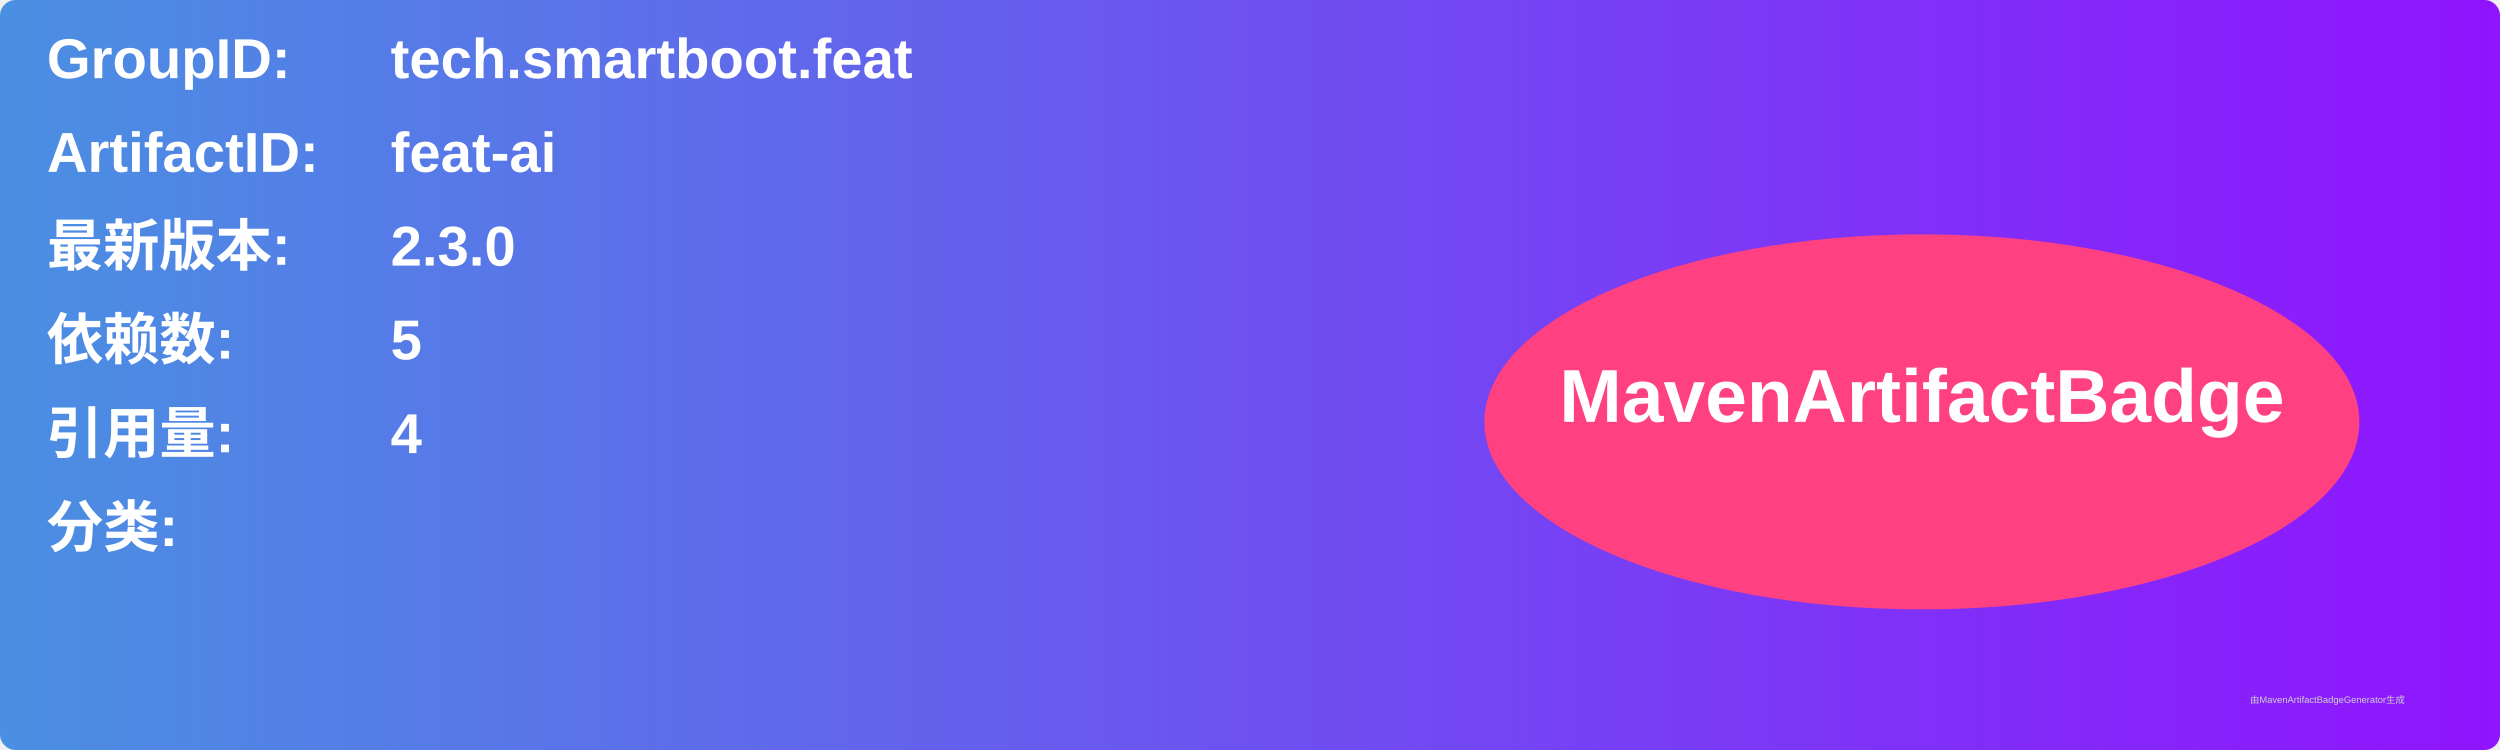
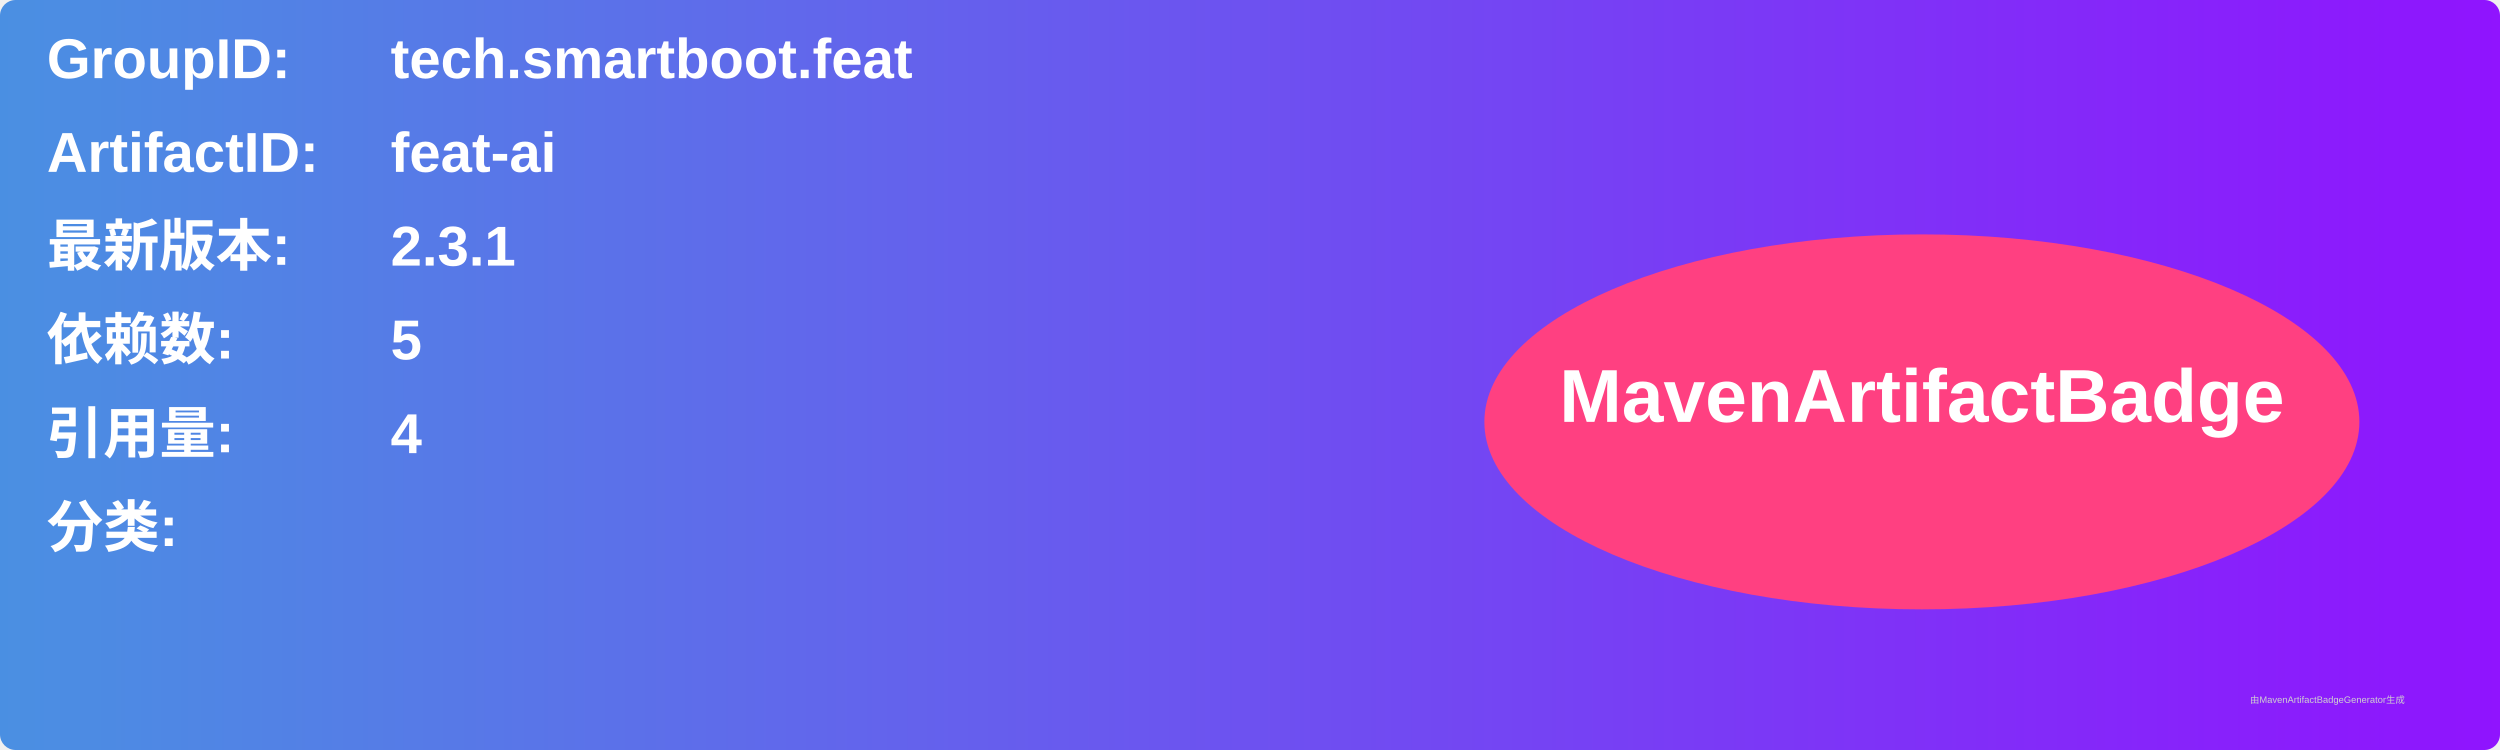
<svg xmlns="http://www.w3.org/2000/svg" width="800" height="240" viewBox="0 0 800 240">
  <linearGradient id="grad" x1="0%" y1="0%" x2="100%" y2="0%">
    <stop offset="0%" stop-color="#4a90e2" />
    <stop offset="100%" stop-color="#9013fe" />
  </linearGradient>
  <rect width="100%" height="100%" rx="5" ry="5" fill="url(#grad)" />
  <g transform="translate(15, 15)">
    <text x="0" y="10" font-family="Arial" font-size="18" fill="white" font-weight="bold" width="260">GroupID:</text>
    <text x="110" y="10" font-family="Arial" font-size="18" fill="white" font-weight="bold" width="460">tech.smartboot.feat</text>
    <text x="0" y="40" font-family="Arial" font-size="18" fill="white" font-weight="bold" width="260">ArtifactID:</text>
    <text x="110" y="40" font-family="Arial" font-size="18" fill="white" font-weight="bold" width="460">feat-ai</text>
    <text x="0" y="70" font-family="Arial" font-size="18" fill="white" font-weight="bold">最新版本:</text>
    <text x="110" y="70" font-family="Arial" font-size="18" fill="white" font-weight="bold">
-       <tspan font-weight="bold">2.3.0</tspan>
+       <tspan font-weight="bold">2.3.1</tspan>
    </text>
    <text x="0" y="100" font-family="Arial" font-size="18" fill="white" font-weight="bold">依赖数: </text>
    <text x="110" y="100" font-family="Arial" font-size="18" fill="white">
      <tspan font-weight="bold">5</tspan>
    </text>
    <text x="0" y="130" font-family="Arial" font-size="18" fill="white" font-weight="bold">引用量: </text>
    <text x="110" y="130" font-family="Arial" font-size="18" fill="white">
      <tspan font-weight="bold">4</tspan>
    </text>
    <text x="0" y="160" font-family="Arial" font-size="18" fill="white" font-weight="bold">分类:</text>
    <text x="10" y="190" font-family="Arial" font-size="10" fill="white">
      <tspan font-weight="bold" />
    </text>
    <ellipse cx="600" cy="120" rx="140" ry="60" fill="#ff4081" />
    <text x="600" y="120" text-anchor="middle" font-family="Arial" font-size="24" fill="white" font-weight="bold">MavenArtifactBadge</text>
  </g>
  <text x="720" y="225" font-family="Arial" font-size="3" fill="#d0d0d0">由MavenArtifactBadgeGenerator生成</text>
</svg>
